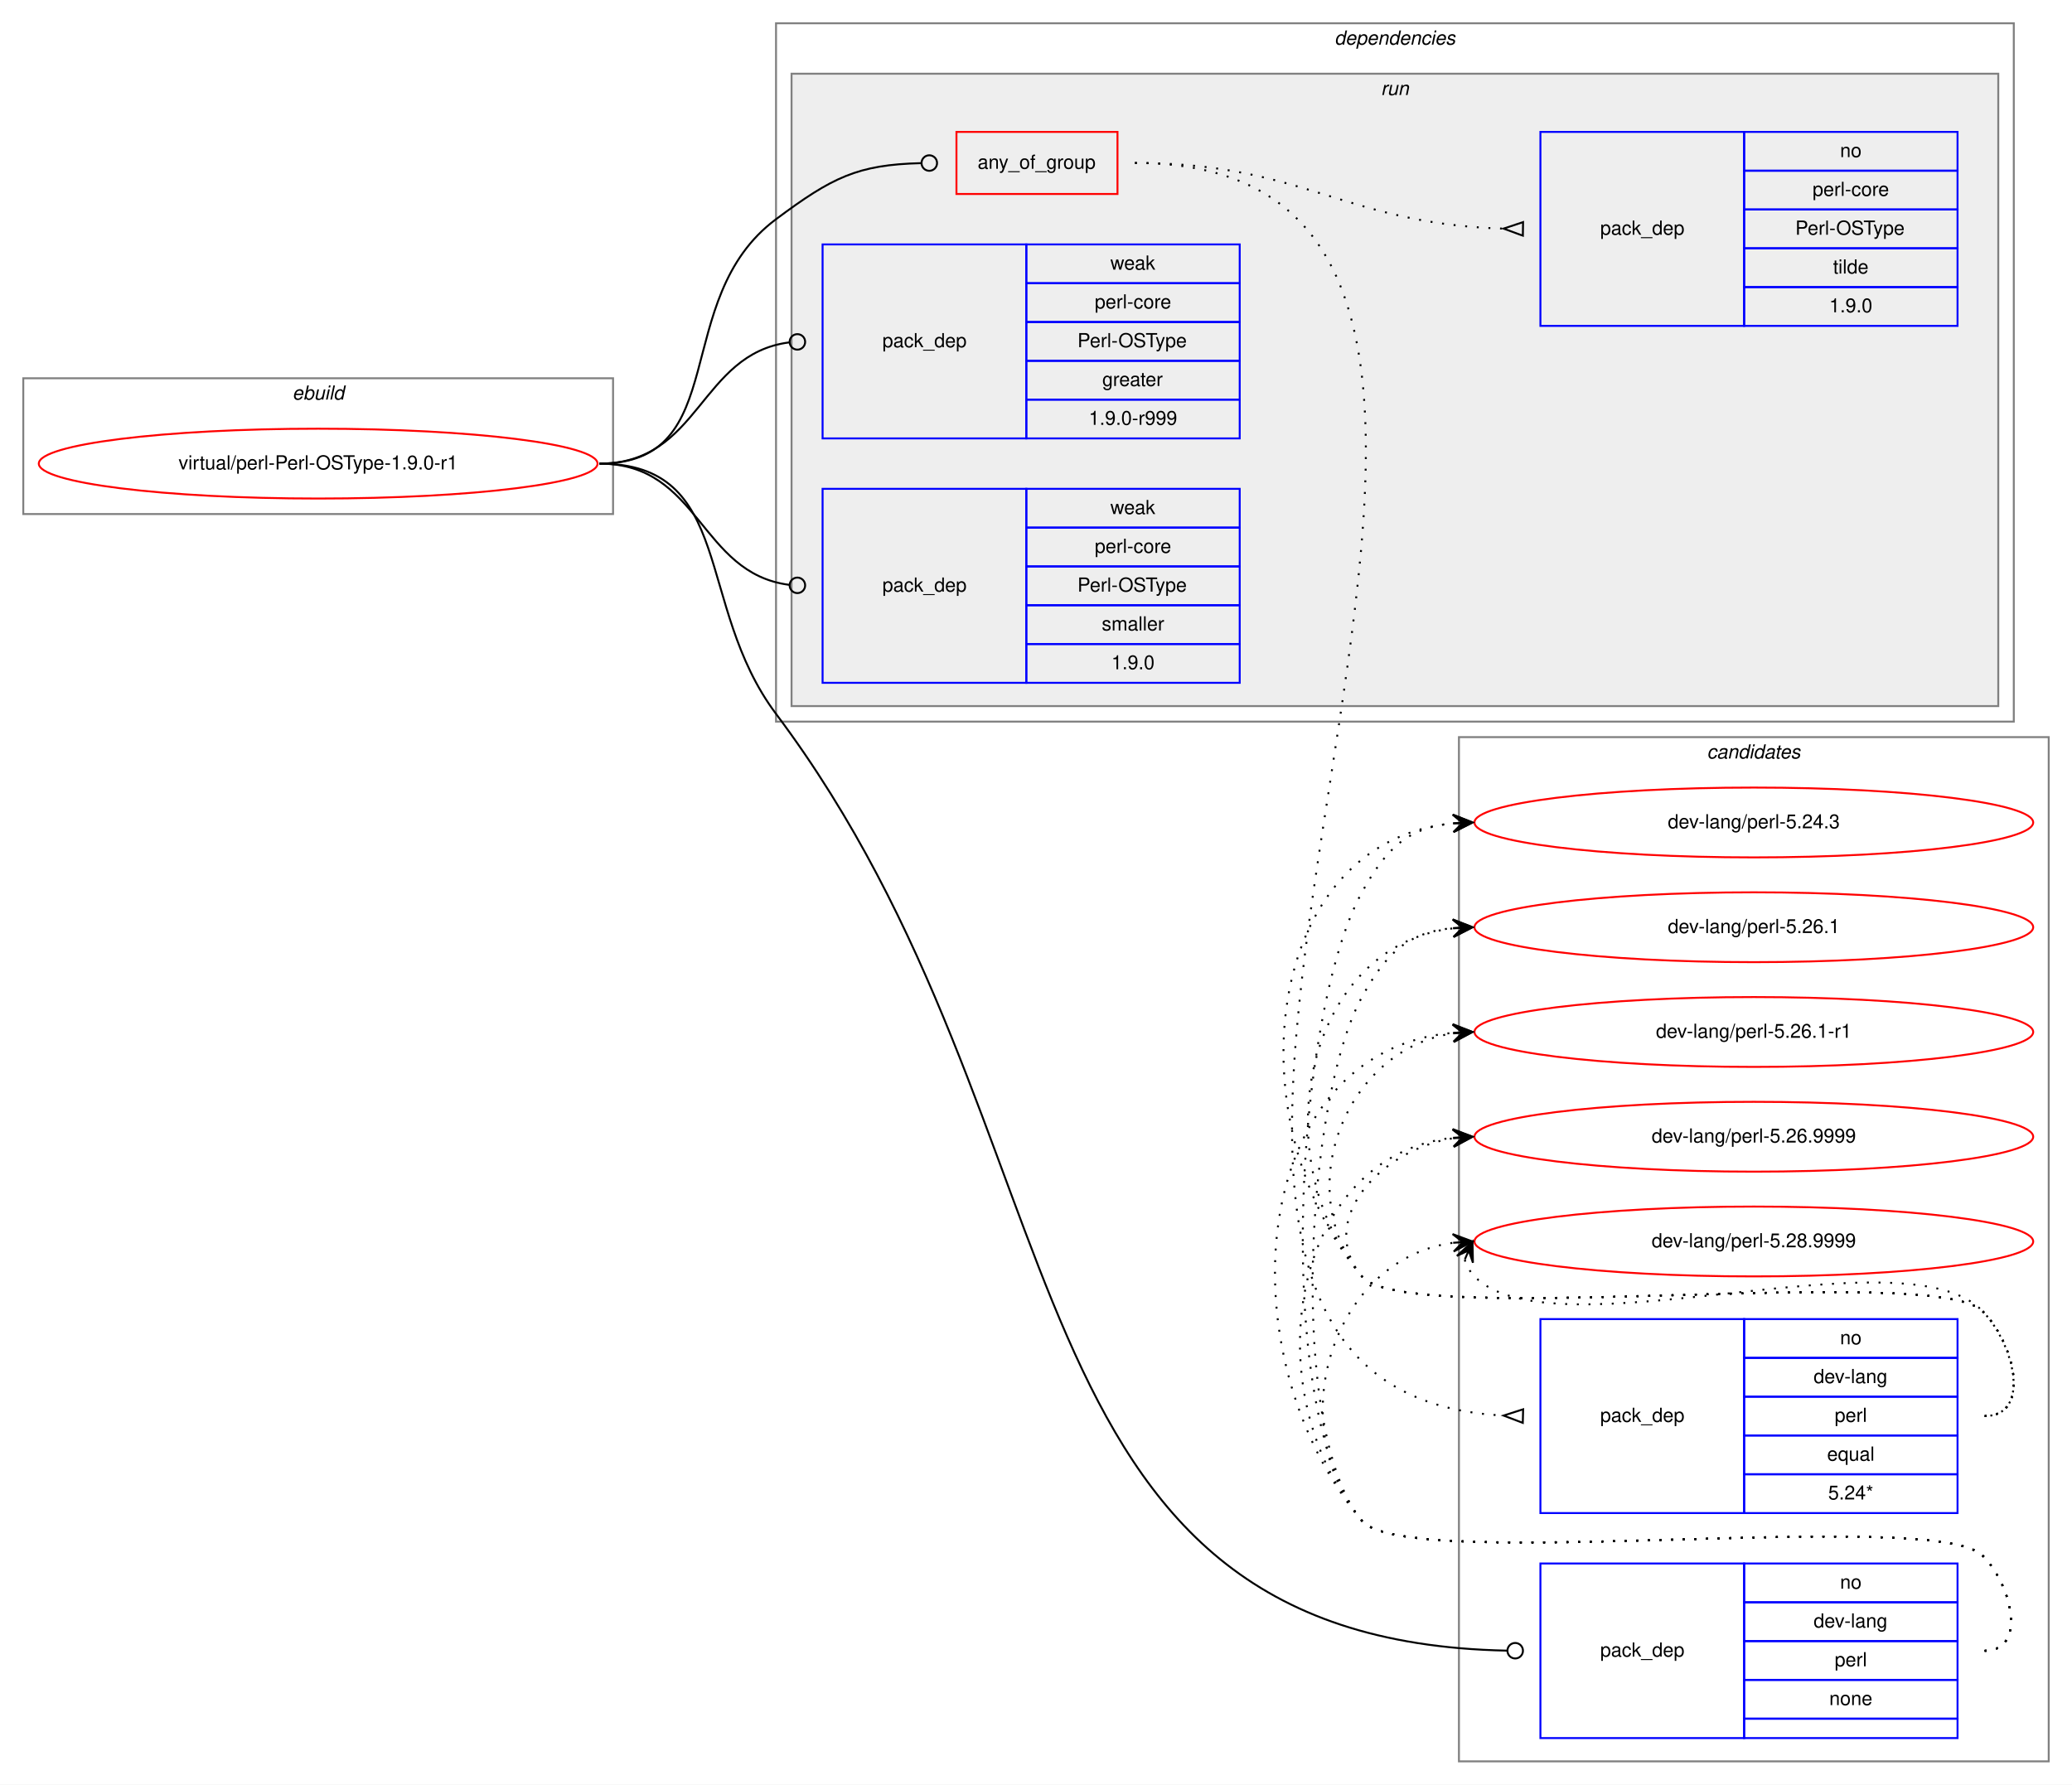
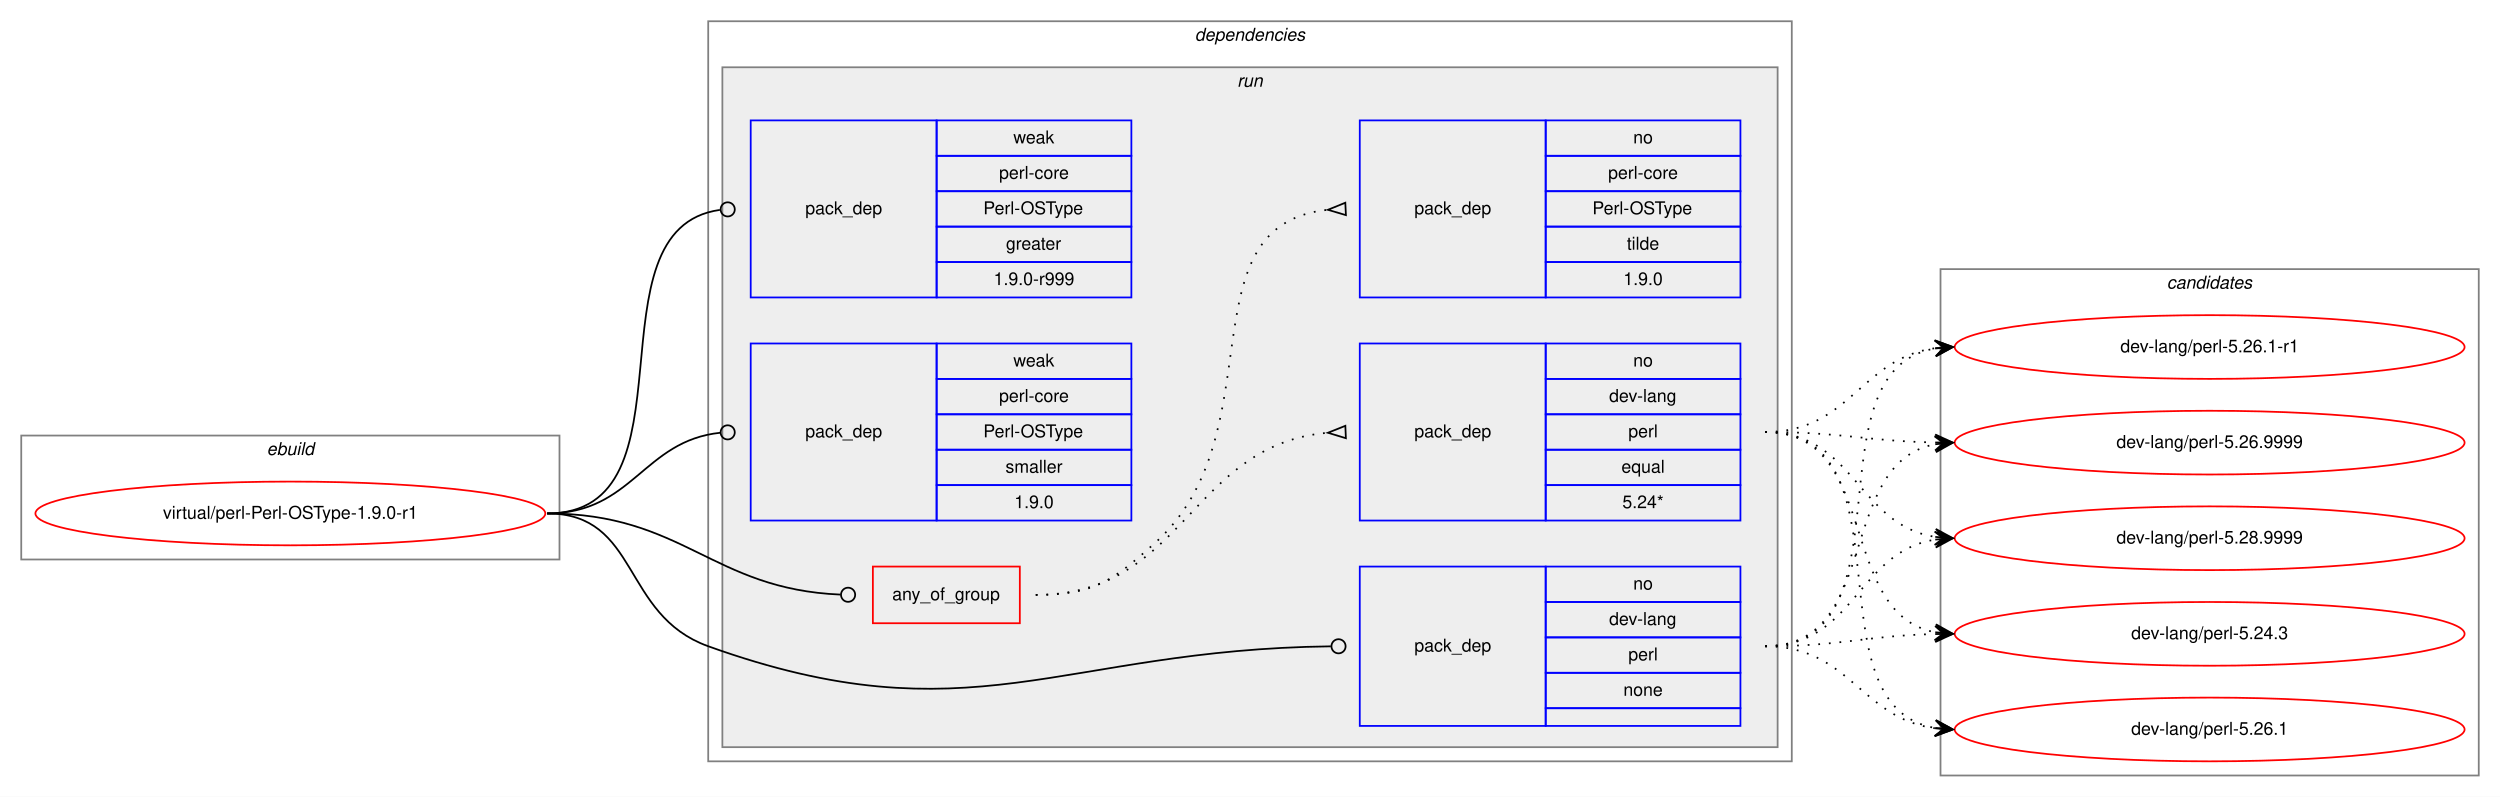
- <svg xmlns="http://www.w3.org/2000/svg" xmlns:xlink="http://www.w3.org/1999/xlink" width="1068pt" height="920pt" viewBox="0.00 0.00 1068.00 920.00">
-   <g id="graph0" class="graph" transform="scale(1 1) rotate(0) translate(4 916)">
-     <polygon fill="white" stroke="transparent" points="-4,4 -4,-916 1064,-916 1064,4 -4,4" />
+ <svg xmlns="http://www.w3.org/2000/svg" xmlns:xlink="http://www.w3.org/1999/xlink" width="1412pt" height="450pt" viewBox="0.00 0.00 1412.00 450.00">
+   <g id="graph0" class="graph" transform="scale(1 1) rotate(0) translate(4 446)">
+     <polygon fill="white" stroke="transparent" points="-4,4 -4,-446 1408,-446 1408,4 -4,4" />
+     <g id="clust1" class="cluster">
+       <polygon fill="none" stroke="gray" points="8,-130 8,-200 312,-200 312,-130 8,-130" />
+       <text text-anchor="start" x="146.66" y="-189" font-family="Helvetica,sans-Serif" font-style="italic" font-size="10.00">ebuild</text>
+     </g>
+     <g id="clust2" class="cluster">
+       <polygon fill="none" stroke="gray" points="396,-16 396,-434 1008,-434 1008,-16 396,-16" />
+       <text text-anchor="start" x="670.86" y="-423" font-family="Helvetica,sans-Serif" font-style="italic" font-size="10.00">dependencies</text>
+     </g>
+     <g id="clust5" class="cluster">
+       <polygon fill="#eeeeee" stroke="gray" points="404,-24 404,-408 1000,-408 1000,-24 404,-24" />
+       <text text-anchor="start" x="694.77" y="-397" font-family="Helvetica,sans-Serif" font-style="italic" font-size="10.00">run</text>
+     </g>
    <g id="clust12" class="cluster">
-       <polygon fill="none" stroke="gray" points="748,-8 748,-536 1052,-536 1052,-8 748,-8" />
-       <text text-anchor="start" x="875.82" y="-525" font-family="Helvetica,sans-Serif" font-style="italic" font-size="10.00">candidates</text>
-     </g>
-     <g id="clust1" class="cluster">
-       <polygon fill="none" stroke="gray" points="8,-651 8,-721 312,-721 312,-651 8,-651" />
-       <text text-anchor="start" x="146.66" y="-710" font-family="Helvetica,sans-Serif" font-style="italic" font-size="10.00">ebuild</text>
-     </g>
-     <g id="clust2" class="cluster">
-       <polygon fill="none" stroke="gray" points="396,-544 396,-904 1034,-904 1034,-544 396,-544" />
-       <text text-anchor="start" x="683.86" y="-893" font-family="Helvetica,sans-Serif" font-style="italic" font-size="10.00">dependencies</text>
-     </g>
-     <g id="clust5" class="cluster">
-       <polygon fill="#eeeeee" stroke="gray" points="404,-552 404,-878 1026,-878 1026,-552 404,-552" />
-       <text text-anchor="start" x="707.77" y="-867" font-family="Helvetica,sans-Serif" font-style="italic" font-size="10.00">run</text>
+       <polygon fill="none" stroke="gray" points="1092,-8 1092,-294 1396,-294 1396,-8 1092,-8" />
+       <text text-anchor="start" x="1219.82" y="-283" font-family="Helvetica,sans-Serif" font-style="italic" font-size="10.00">candidates</text>
    </g>
    <g id="node1" class="node">
      <g id="a_node1">
        <a xlink:href="../virtual/perl-Perl-OSType-1.9.0-r1.svg" xlink:title="virtual/perl-Perl-OSType-1.9.0-r1">
-           <ellipse fill="none" stroke="red" cx="160" cy="-677" rx="144" ry="18" />
-           <text text-anchor="middle" x="160" y="-674" font-family="Helvetica,sans-Serif" font-size="10.00">virtual/perl-Perl-OSType-1.9.0-r1</text>
+           <ellipse fill="none" stroke="red" cx="160" cy="-156" rx="144" ry="18" />
+           <text text-anchor="middle" x="160" y="-153" font-family="Helvetica,sans-Serif" font-size="10.00">virtual/perl-Perl-OSType-1.9.0-r1</text>
        </a>
      </g>
    </g>
    <g id="node2" class="node">
-       <polygon fill="none" stroke="red" points="489,-816 489,-848 572,-848 572,-816 489,-816" />
-       <text text-anchor="start" x="499.92" y="-829" font-family="Helvetica,sans-Serif" font-size="10.00">any_of_group</text>
+       <polygon fill="none" stroke="red" points="489,-94 489,-126 572,-126 572,-94 489,-94" />
+       <text text-anchor="start" x="499.92" y="-107" font-family="Helvetica,sans-Serif" font-size="10.00">any_of_group</text>
    </g>
    <g id="edge3" class="edge">
-       <path fill="none" stroke="black" d="M305,-677C374.08,-677 340.62,-761.71 396,-803 425,-824.62 437.95,-831.07 470.72,-831.9" />
-       <ellipse fill="none" stroke="black" cx="475" cy="-831.95" rx="4" ry="4" />
+       <path fill="none" stroke="black" d="M305,-156C382.18,-156 397.94,-113.18 470.8,-110.17" />
+       <ellipse fill="none" stroke="black" cx="475" cy="-110.08" rx="4" ry="4" />
    </g>
    <g id="node5" class="node">
-       <polygon fill="none" stroke="blue" points="790,-20 790,-110 895,-110 895,-20 790,-20" />
-       <text text-anchor="start" x="820.82" y="-62" font-family="Helvetica,sans-Serif" font-size="10.00">pack_dep</text>
-       <polygon fill="none" stroke="blue" points="895,-90 895,-110 1005,-110 1005,-90 895,-90" />
-       <text text-anchor="start" x="944.44" y="-97" font-family="Helvetica,sans-Serif" font-size="10.00">no</text>
-       <polygon fill="none" stroke="blue" points="895,-70 895,-90 1005,-90 1005,-70 895,-70" />
-       <text text-anchor="start" x="930.82" y="-77" font-family="Helvetica,sans-Serif" font-size="10.00">dev-lang</text>
-       <polygon fill="none" stroke="blue" points="895,-50 895,-70 1005,-70 1005,-50 895,-50" />
-       <text text-anchor="start" x="941.66" y="-57" font-family="Helvetica,sans-Serif" font-size="10.00">perl</text>
-       <polygon fill="none" stroke="blue" points="895,-30 895,-50 1005,-50 1005,-30 895,-30" />
-       <text text-anchor="start" x="938.88" y="-37" font-family="Helvetica,sans-Serif" font-size="10.00">none</text>
-       <polygon fill="none" stroke="blue" points="895,-20 895,-30 1005,-30 1005,-20 895,-20" />
+       <polygon fill="none" stroke="blue" points="764,-36 764,-126 869,-126 869,-36 764,-36" />
+       <text text-anchor="start" x="794.82" y="-78" font-family="Helvetica,sans-Serif" font-size="10.00">pack_dep</text>
+       <polygon fill="none" stroke="blue" points="869,-106 869,-126 979,-126 979,-106 869,-106" />
+       <text text-anchor="start" x="918.44" y="-113" font-family="Helvetica,sans-Serif" font-size="10.00">no</text>
+       <polygon fill="none" stroke="blue" points="869,-86 869,-106 979,-106 979,-86 869,-86" />
+       <text text-anchor="start" x="904.82" y="-93" font-family="Helvetica,sans-Serif" font-size="10.00">dev-lang</text>
+       <polygon fill="none" stroke="blue" points="869,-66 869,-86 979,-86 979,-66 869,-66" />
+       <text text-anchor="start" x="915.66" y="-73" font-family="Helvetica,sans-Serif" font-size="10.00">perl</text>
+       <polygon fill="none" stroke="blue" points="869,-46 869,-66 979,-66 979,-46 869,-46" />
+       <text text-anchor="start" x="912.88" y="-53" font-family="Helvetica,sans-Serif" font-size="10.00">none</text>
+       <polygon fill="none" stroke="blue" points="869,-36 869,-46 979,-46 979,-36 869,-36" />
    </g>
    <g id="edge4" class="edge">
-       <path fill="none" stroke="black" d="M305,-677C375.16,-677 353.89,-604.12 396,-548 559.06,-330.66 507.57,-70.4 772.66,-65.08" />
-       <ellipse fill="none" stroke="black" cx="777" cy="-65.04" rx="4" ry="4" />
+       <path fill="none" stroke="black" d="M305,-156C357.41,-156 346.67,-98.71 396,-81 543.94,-27.89 594.23,-79.13 747.66,-80.95" />
+       <ellipse fill="none" stroke="black" cx="752" cy="-80.98" rx="4" ry="4" />
    </g>
    <g id="node6" class="node">
-       <polygon fill="none" stroke="blue" points="420,-690 420,-790 525,-790 525,-690 420,-690" />
-       <text text-anchor="start" x="450.82" y="-737" font-family="Helvetica,sans-Serif" font-size="10.00">pack_dep</text>
-       <polygon fill="none" stroke="blue" points="525,-770 525,-790 635,-790 635,-770 525,-770" />
-       <text text-anchor="start" x="568.33" y="-777" font-family="Helvetica,sans-Serif" font-size="10.00">weak</text>
-       <polygon fill="none" stroke="blue" points="525,-750 525,-770 635,-770 635,-750 525,-750" />
-       <text text-anchor="start" x="560.27" y="-757" font-family="Helvetica,sans-Serif" font-size="10.00">perl-core</text>
-       <polygon fill="none" stroke="blue" points="525,-730 525,-750 635,-750 635,-730 525,-730" />
-       <text text-anchor="start" x="551.38" y="-737" font-family="Helvetica,sans-Serif" font-size="10.00">Perl-OSType</text>
-       <polygon fill="none" stroke="blue" points="525,-710 525,-730 635,-730 635,-710 525,-710" />
-       <text text-anchor="start" x="564.16" y="-717" font-family="Helvetica,sans-Serif" font-size="10.00">greater</text>
-       <polygon fill="none" stroke="blue" points="525,-690 525,-710 635,-710 635,-690 525,-690" />
-       <text text-anchor="start" x="557.21" y="-697" font-family="Helvetica,sans-Serif" font-size="10.00">1.9.0-r999</text>
+       <polygon fill="none" stroke="blue" points="420,-278 420,-378 525,-378 525,-278 420,-278" />
+       <text text-anchor="start" x="450.82" y="-325" font-family="Helvetica,sans-Serif" font-size="10.00">pack_dep</text>
+       <polygon fill="none" stroke="blue" points="525,-358 525,-378 635,-378 635,-358 525,-358" />
+       <text text-anchor="start" x="568.33" y="-365" font-family="Helvetica,sans-Serif" font-size="10.00">weak</text>
+       <polygon fill="none" stroke="blue" points="525,-338 525,-358 635,-358 635,-338 525,-338" />
+       <text text-anchor="start" x="560.27" y="-345" font-family="Helvetica,sans-Serif" font-size="10.00">perl-core</text>
+       <polygon fill="none" stroke="blue" points="525,-318 525,-338 635,-338 635,-318 525,-318" />
+       <text text-anchor="start" x="551.38" y="-325" font-family="Helvetica,sans-Serif" font-size="10.00">Perl-OSType</text>
+       <polygon fill="none" stroke="blue" points="525,-298 525,-318 635,-318 635,-298 525,-298" />
+       <text text-anchor="start" x="564.16" y="-305" font-family="Helvetica,sans-Serif" font-size="10.00">greater</text>
+       <polygon fill="none" stroke="blue" points="525,-278 525,-298 635,-298 635,-278 525,-278" />
+       <text text-anchor="start" x="557.21" y="-285" font-family="Helvetica,sans-Serif" font-size="10.00">1.9.0-r999</text>
    </g>
    <g id="edge5" class="edge">
-       <path fill="none" stroke="black" d="M305,-677C356.91,-677 356.41,-733.53 402.8,-739.49" />
-       <ellipse fill="none" stroke="black" cx="407.01" cy="-739.75" rx="4" ry="4" />
+       <path fill="none" stroke="black" d="M305,-156C391.81,-156 325.91,-316.77 402.58,-327.44" />
+       <ellipse fill="none" stroke="black" cx="407.01" cy="-327.74" rx="4" ry="4" />
    </g>
    <g id="node7" class="node">
-       <polygon fill="none" stroke="blue" points="420,-564 420,-664 525,-664 525,-564 420,-564" />
-       <text text-anchor="start" x="450.82" y="-611" font-family="Helvetica,sans-Serif" font-size="10.00">pack_dep</text>
-       <polygon fill="none" stroke="blue" points="525,-644 525,-664 635,-664 635,-644 525,-644" />
-       <text text-anchor="start" x="568.33" y="-651" font-family="Helvetica,sans-Serif" font-size="10.00">weak</text>
-       <polygon fill="none" stroke="blue" points="525,-624 525,-644 635,-644 635,-624 525,-624" />
-       <text text-anchor="start" x="560.27" y="-631" font-family="Helvetica,sans-Serif" font-size="10.00">perl-core</text>
-       <polygon fill="none" stroke="blue" points="525,-604 525,-624 635,-624 635,-604 525,-604" />
-       <text text-anchor="start" x="551.38" y="-611" font-family="Helvetica,sans-Serif" font-size="10.00">Perl-OSType</text>
-       <polygon fill="none" stroke="blue" points="525,-584 525,-604 635,-604 635,-584 525,-584" />
-       <text text-anchor="start" x="563.89" y="-591" font-family="Helvetica,sans-Serif" font-size="10.00">smaller</text>
-       <polygon fill="none" stroke="blue" points="525,-564 525,-584 635,-584 635,-564 525,-564" />
-       <text text-anchor="start" x="568.88" y="-571" font-family="Helvetica,sans-Serif" font-size="10.00">1.9.0</text>
+       <polygon fill="none" stroke="blue" points="420,-152 420,-252 525,-252 525,-152 420,-152" />
+       <text text-anchor="start" x="450.82" y="-199" font-family="Helvetica,sans-Serif" font-size="10.00">pack_dep</text>
+       <polygon fill="none" stroke="blue" points="525,-232 525,-252 635,-252 635,-232 525,-232" />
+       <text text-anchor="start" x="568.33" y="-239" font-family="Helvetica,sans-Serif" font-size="10.00">weak</text>
+       <polygon fill="none" stroke="blue" points="525,-212 525,-232 635,-232 635,-212 525,-212" />
+       <text text-anchor="start" x="560.27" y="-219" font-family="Helvetica,sans-Serif" font-size="10.00">perl-core</text>
+       <polygon fill="none" stroke="blue" points="525,-192 525,-212 635,-212 635,-192 525,-192" />
+       <text text-anchor="start" x="551.38" y="-199" font-family="Helvetica,sans-Serif" font-size="10.00">Perl-OSType</text>
+       <polygon fill="none" stroke="blue" points="525,-172 525,-192 635,-192 635,-172 525,-172" />
+       <text text-anchor="start" x="563.89" y="-179" font-family="Helvetica,sans-Serif" font-size="10.00">smaller</text>
+       <polygon fill="none" stroke="blue" points="525,-152 525,-172 635,-172 635,-152 525,-152" />
+       <text text-anchor="start" x="568.88" y="-159" font-family="Helvetica,sans-Serif" font-size="10.00">1.9.0</text>
    </g>
    <g id="edge6" class="edge">
-       <path fill="none" stroke="black" d="M305,-677C356.91,-677 356.41,-620.47 402.8,-614.51" />
-       <ellipse fill="none" stroke="black" cx="407.01" cy="-614.25" rx="4" ry="4" />
+       <path fill="none" stroke="black" d="M305,-156C353.55,-156 359.14,-197.11 402.99,-201.6" />
+       <ellipse fill="none" stroke="black" cx="407" cy="-201.8" rx="4" ry="4" />
    </g>
    <g id="node3" class="node">
-       <polygon fill="none" stroke="blue" points="790,-136 790,-236 895,-236 895,-136 790,-136" />
-       <text text-anchor="start" x="820.82" y="-183" font-family="Helvetica,sans-Serif" font-size="10.00">pack_dep</text>
-       <polygon fill="none" stroke="blue" points="895,-216 895,-236 1005,-236 1005,-216 895,-216" />
-       <text text-anchor="start" x="944.44" y="-223" font-family="Helvetica,sans-Serif" font-size="10.00">no</text>
-       <polygon fill="none" stroke="blue" points="895,-196 895,-216 1005,-216 1005,-196 895,-196" />
-       <text text-anchor="start" x="930.82" y="-203" font-family="Helvetica,sans-Serif" font-size="10.00">dev-lang</text>
-       <polygon fill="none" stroke="blue" points="895,-176 895,-196 1005,-196 1005,-176 895,-176" />
-       <text text-anchor="start" x="941.66" y="-183" font-family="Helvetica,sans-Serif" font-size="10.00">perl</text>
-       <polygon fill="none" stroke="blue" points="895,-156 895,-176 1005,-176 1005,-156 895,-156" />
-       <text text-anchor="start" x="937.77" y="-163" font-family="Helvetica,sans-Serif" font-size="10.00">equal</text>
-       <polygon fill="none" stroke="blue" points="895,-136 895,-156 1005,-156 1005,-136 895,-136" />
-       <text text-anchor="start" x="938.32" y="-143" font-family="Helvetica,sans-Serif" font-size="10.00">5.24*</text>
+       <polygon fill="none" stroke="blue" points="764,-152 764,-252 869,-252 869,-152 764,-152" />
+       <text text-anchor="start" x="794.82" y="-199" font-family="Helvetica,sans-Serif" font-size="10.00">pack_dep</text>
+       <polygon fill="none" stroke="blue" points="869,-232 869,-252 979,-252 979,-232 869,-232" />
+       <text text-anchor="start" x="918.44" y="-239" font-family="Helvetica,sans-Serif" font-size="10.00">no</text>
+       <polygon fill="none" stroke="blue" points="869,-212 869,-232 979,-232 979,-212 869,-212" />
+       <text text-anchor="start" x="904.82" y="-219" font-family="Helvetica,sans-Serif" font-size="10.00">dev-lang</text>
+       <polygon fill="none" stroke="blue" points="869,-192 869,-212 979,-212 979,-192 869,-192" />
+       <text text-anchor="start" x="915.66" y="-199" font-family="Helvetica,sans-Serif" font-size="10.00">perl</text>
+       <polygon fill="none" stroke="blue" points="869,-172 869,-192 979,-192 979,-172 869,-172" />
+       <text text-anchor="start" x="911.77" y="-179" font-family="Helvetica,sans-Serif" font-size="10.00">equal</text>
+       <polygon fill="none" stroke="blue" points="869,-152 869,-172 979,-172 979,-152 869,-152" />
+       <text text-anchor="start" x="912.32" y="-159" font-family="Helvetica,sans-Serif" font-size="10.00">5.24*</text>
    </g>
    <g id="edge1" class="edge">
-       <path fill="none" stroke="black" stroke-dasharray="1,5" d="M581,-832C878.03,-832 489.75,-201.05 770.72,-186.26" />
-       <polygon fill="none" stroke="black" points="781.09,-189.5 771,-186.26 780.91,-182.5 781.09,-189.5" />
+       <path fill="none" stroke="black" stroke-dasharray="1,5" d="M581,-110C665.27,-110 668.04,-194.61 745.62,-201.55" />
+       <polygon fill="none" stroke="black" points="755.85,-205.5 746.01,-201.57 756.15,-198.5 755.85,-205.5" />
    </g>
    <g id="node4" class="node">
-       <polygon fill="none" stroke="blue" points="790,-748 790,-848 895,-848 895,-748 790,-748" />
-       <text text-anchor="start" x="820.82" y="-795" font-family="Helvetica,sans-Serif" font-size="10.00">pack_dep</text>
-       <polygon fill="none" stroke="blue" points="895,-828 895,-848 1005,-848 1005,-828 895,-828" />
-       <text text-anchor="start" x="944.44" y="-835" font-family="Helvetica,sans-Serif" font-size="10.00">no</text>
-       <polygon fill="none" stroke="blue" points="895,-808 895,-828 1005,-828 1005,-808 895,-808" />
-       <text text-anchor="start" x="930.27" y="-815" font-family="Helvetica,sans-Serif" font-size="10.00">perl-core</text>
-       <polygon fill="none" stroke="blue" points="895,-788 895,-808 1005,-808 1005,-788 895,-788" />
-       <text text-anchor="start" x="921.38" y="-795" font-family="Helvetica,sans-Serif" font-size="10.00">Perl-OSType</text>
-       <polygon fill="none" stroke="blue" points="895,-768 895,-788 1005,-788 1005,-768 895,-768" />
-       <text text-anchor="start" x="940.83" y="-775" font-family="Helvetica,sans-Serif" font-size="10.00">tilde</text>
-       <polygon fill="none" stroke="blue" points="895,-748 895,-768 1005,-768 1005,-748 895,-748" />
-       <text text-anchor="start" x="938.88" y="-755" font-family="Helvetica,sans-Serif" font-size="10.00">1.9.0</text>
+       <polygon fill="none" stroke="blue" points="764,-278 764,-378 869,-378 869,-278 764,-278" />
+       <text text-anchor="start" x="794.82" y="-325" font-family="Helvetica,sans-Serif" font-size="10.00">pack_dep</text>
+       <polygon fill="none" stroke="blue" points="869,-358 869,-378 979,-378 979,-358 869,-358" />
+       <text text-anchor="start" x="918.44" y="-365" font-family="Helvetica,sans-Serif" font-size="10.00">no</text>
+       <polygon fill="none" stroke="blue" points="869,-338 869,-358 979,-358 979,-338 869,-338" />
+       <text text-anchor="start" x="904.27" y="-345" font-family="Helvetica,sans-Serif" font-size="10.00">perl-core</text>
+       <polygon fill="none" stroke="blue" points="869,-318 869,-338 979,-338 979,-318 869,-318" />
+       <text text-anchor="start" x="895.38" y="-325" font-family="Helvetica,sans-Serif" font-size="10.00">Perl-OSType</text>
+       <polygon fill="none" stroke="blue" points="869,-298 869,-318 979,-318 979,-298 869,-298" />
+       <text text-anchor="start" x="914.83" y="-305" font-family="Helvetica,sans-Serif" font-size="10.00">tilde</text>
+       <polygon fill="none" stroke="blue" points="869,-278 869,-298 979,-298 979,-278 869,-278" />
+       <text text-anchor="start" x="912.88" y="-285" font-family="Helvetica,sans-Serif" font-size="10.00">1.9.0</text>
    </g>
    <g id="edge2" class="edge">
-       <path fill="none" stroke="black" stroke-dasharray="1,5" d="M581,-832C667.64,-832 689.19,-800.6 770.75,-798.15" />
-       <polygon fill="none" stroke="black" points="781.05,-801.5 771,-798.15 780.95,-794.5 781.05,-801.5" />
+       <path fill="none" stroke="black" stroke-dasharray="1,5" d="M581,-110C613.45,-110 623.82,-117.36 648,-139 717.41,-201.13 663.59,-318.84 745.87,-327.5" />
+       <polygon fill="none" stroke="black" points="755.83,-331.5 746.01,-327.5 756.17,-324.5 755.83,-331.5" />
    </g>
    <g id="node8" class="node">
      <g id="a_node8">
        <a xlink:href="../dev-lang/perl-5.24.3.svg" xlink:title="dev-lang/perl-5.24.3">
-           <ellipse fill="none" stroke="red" cx="900" cy="-492" rx="144" ry="18" />
-           <text text-anchor="middle" x="900" y="-489" font-family="Helvetica,sans-Serif" font-size="10.00">dev-lang/perl-5.24.3</text>
+           <ellipse fill="none" stroke="red" cx="1244" cy="-88" rx="144" ry="18" />
+           <text text-anchor="middle" x="1244" y="-85" font-family="Helvetica,sans-Serif" font-size="10.00">dev-lang/perl-5.24.3</text>
        </a>
      </g>
    </g>
    <g id="edge7" class="edge">
-       <path fill="none" stroke="black" stroke-dasharray="1,5" d="M1019,-186C1043,-186 1034.85,-222.9 1018,-240 993.01,-265.37 720.84,-230.68 698,-258 631.55,-337.47 646.85,-482.28 744.93,-491.53" />
-       <polygon fill="black" stroke="black" points="755,-492 744.8,-496.03 750.01,-491.77 745.01,-491.54 745.01,-491.54 745.01,-491.54 750.01,-491.77 745.22,-487.04 755,-492 755,-492" />
+       <path fill="none" stroke="black" stroke-dasharray="1,5" d="M993,-202C1058.54,-202 1032.95,-99.71 1088.87,-88.92" />
+       <polygon fill="black" stroke="black" points="1099,-88 1089.45,-93.38 1094.02,-88.45 1089.04,-88.9 1089.04,-88.9 1089.04,-88.9 1094.02,-88.45 1088.63,-84.42 1099,-88 1099,-88" />
    </g>
    <g id="node9" class="node">
      <g id="a_node9">
        <a xlink:href="../dev-lang/perl-5.26.1.svg" xlink:title="dev-lang/perl-5.26.1">
-           <ellipse fill="none" stroke="red" cx="900" cy="-438" rx="144" ry="18" />
-           <text text-anchor="middle" x="900" y="-435" font-family="Helvetica,sans-Serif" font-size="10.00">dev-lang/perl-5.26.1</text>
+           <ellipse fill="none" stroke="red" cx="1244" cy="-34" rx="144" ry="18" />
+           <text text-anchor="middle" x="1244" y="-31" font-family="Helvetica,sans-Serif" font-size="10.00">dev-lang/perl-5.26.1</text>
        </a>
      </g>
    </g>
    <g id="edge8" class="edge">
-       <path fill="none" stroke="black" stroke-dasharray="1,5" d="M1019,-186C1043,-186 1034.85,-222.9 1018,-240 993.01,-265.37 720.84,-230.68 698,-258 646.38,-319.74 669.01,-428.6 744.96,-437.43" />
-       <polygon fill="black" stroke="black" points="755,-438 744.76,-441.92 750.01,-437.72 745.02,-437.43 745.02,-437.43 745.02,-437.43 750.01,-437.72 745.27,-432.94 755,-438 755,-438" />
+       <path fill="none" stroke="black" stroke-dasharray="1,5" d="M993,-202C1077.67,-202 1016.24,-47.5 1088.92,-34.82" />
+       <polygon fill="black" stroke="black" points="1099,-34 1089.4,-39.3 1094.02,-34.41 1089.03,-34.82 1089.03,-34.82 1089.03,-34.82 1094.02,-34.41 1088.67,-30.33 1099,-34 1099,-34" />
    </g>
    <g id="node10" class="node">
      <g id="a_node10">
        <a xlink:href="../dev-lang/perl-5.26.1-r1.svg" xlink:title="dev-lang/perl-5.26.1-r1">
-           <ellipse fill="none" stroke="red" cx="900" cy="-384" rx="144" ry="18" />
-           <text text-anchor="middle" x="900" y="-381" font-family="Helvetica,sans-Serif" font-size="10.00">dev-lang/perl-5.26.1-r1</text>
+           <ellipse fill="none" stroke="red" cx="1244" cy="-250" rx="144" ry="18" />
+           <text text-anchor="middle" x="1244" y="-247" font-family="Helvetica,sans-Serif" font-size="10.00">dev-lang/perl-5.26.1-r1</text>
        </a>
      </g>
    </g>
    <g id="edge9" class="edge">
-       <path fill="none" stroke="black" stroke-dasharray="1,5" d="M1019,-186C1043,-186 1034.85,-222.9 1018,-240 993.01,-265.37 720.84,-230.68 698,-258 660.81,-302.48 689.81,-375.17 744.82,-383.26" />
-       <polygon fill="black" stroke="black" points="755,-384 744.7,-387.76 750.01,-383.64 745.03,-383.28 745.03,-383.28 745.03,-383.28 750.01,-383.64 745.35,-378.79 755,-384 755,-384" />
+       <path fill="none" stroke="black" stroke-dasharray="1,5" d="M993,-202C1041.08,-202 1046.68,-243.49 1088.79,-249.32" />
+       <polygon fill="black" stroke="black" points="1099,-250 1088.72,-253.83 1094.01,-249.67 1089.02,-249.34 1089.02,-249.34 1089.02,-249.34 1094.01,-249.67 1089.32,-244.85 1099,-250 1099,-250" />
    </g>
    <g id="node11" class="node">
      <g id="a_node11">
        <a xlink:href="../dev-lang/perl-5.26.9999.svg" xlink:title="dev-lang/perl-5.26.9999">
-           <ellipse fill="none" stroke="red" cx="900" cy="-330" rx="144" ry="18" />
-           <text text-anchor="middle" x="900" y="-327" font-family="Helvetica,sans-Serif" font-size="10.00">dev-lang/perl-5.26.9999</text>
+           <ellipse fill="none" stroke="red" cx="1244" cy="-196" rx="144" ry="18" />
+           <text text-anchor="middle" x="1244" y="-193" font-family="Helvetica,sans-Serif" font-size="10.00">dev-lang/perl-5.26.9999</text>
        </a>
      </g>
    </g>
    <g id="edge10" class="edge">
-       <path fill="none" stroke="black" stroke-dasharray="1,5" d="M1019,-186C1043,-186 1034.85,-222.9 1018,-240 993.01,-265.37 720.84,-230.68 698,-258 673.97,-286.74 707.7,-323.39 744.96,-329.21" />
-       <polygon fill="black" stroke="black" points="755,-330 744.68,-333.7 750.02,-329.61 745.03,-329.21 745.03,-329.21 745.03,-329.21 750.02,-329.61 745.39,-324.73 755,-330 755,-330" />
+       <path fill="none" stroke="black" stroke-dasharray="1,5" d="M993,-202C1036.5,-202 1049.78,-196.9 1088.56,-196.1" />
+       <polygon fill="black" stroke="black" points="1099,-196 1089.05,-200.6 1094,-196.05 1089,-196.1 1089,-196.1 1089,-196.1 1094,-196.05 1088.96,-191.6 1099,-196 1099,-196" />
    </g>
    <g id="node12" class="node">
      <g id="a_node12">
        <a xlink:href="../dev-lang/perl-5.28.9999.svg" xlink:title="dev-lang/perl-5.28.9999">
-           <ellipse fill="none" stroke="red" cx="900" cy="-276" rx="144" ry="18" />
-           <text text-anchor="middle" x="900" y="-273" font-family="Helvetica,sans-Serif" font-size="10.00">dev-lang/perl-5.28.9999</text>
+           <ellipse fill="none" stroke="red" cx="1244" cy="-142" rx="144" ry="18" />
+           <text text-anchor="middle" x="1244" y="-139" font-family="Helvetica,sans-Serif" font-size="10.00">dev-lang/perl-5.28.9999</text>
        </a>
      </g>
    </g>
    <g id="edge11" class="edge">
-       <path fill="none" stroke="black" stroke-dasharray="1,5" d="M750.98,-266.58C751.95,-263.46 753.8,-260.23 756,-258 797,-216.46 977.78,-282.29 1018,-240 1034.54,-222.61 1043,-186 1019,-186" />
-       <polygon fill="black" stroke="black" points="755,-276 746.94,-268.57 753.04,-271.4 751.07,-266.8 751.07,-266.8 751.07,-266.8 753.04,-271.4 755.21,-265.04 755,-276 755,-276" />
+       <path fill="none" stroke="black" stroke-dasharray="1,5" d="M993,-202C1043.54,-202 1044.92,-149.7 1088.93,-142.76" />
+       <polygon fill="black" stroke="black" points="1099,-142 1089.37,-147.24 1094.01,-142.38 1089.03,-142.75 1089.03,-142.75 1089.03,-142.75 1094.01,-142.38 1088.69,-138.26 1099,-142 1099,-142" />
    </g>
    <g id="edge12" class="edge">
-       <path fill="none" stroke="black" stroke-dasharray="1,5" d="M1019,-65C1040.78,-65 1033.3,-98.5 1018,-114 992.98,-139.34 720.84,-104.68 698,-132 651.82,-187.24 663.25,-392.94 698,-456 710.71,-479.06 721.96,-489.39 744.85,-491.56" />
-       <polygon fill="black" stroke="black" points="755,-492 744.81,-496.06 750,-491.78 745.01,-491.57 745.01,-491.57 745.01,-491.57 750,-491.78 745.2,-487.07 755,-492 755,-492" />
+       <path fill="none" stroke="black" stroke-dasharray="1,5" d="M993,-81C1036.53,-81 1049.76,-86.95 1088.55,-87.88" />
+       <polygon fill="black" stroke="black" points="1099,-88 1088.95,-92.38 1094,-87.94 1089,-87.88 1089,-87.88 1089,-87.88 1094,-87.94 1089.05,-83.38 1099,-88 1099,-88" />
    </g>
    <g id="edge13" class="edge">
-       <path fill="none" stroke="black" stroke-dasharray="1,5" d="M1019,-65C1040.78,-65 1033.3,-98.5 1018,-114 992.98,-139.34 720.84,-104.68 698,-132 659.51,-178.03 669.04,-349.45 698,-402 710.71,-425.06 721.96,-435.39 744.85,-437.56" />
-       <polygon fill="black" stroke="black" points="755,-438 744.81,-442.06 750,-437.78 745.01,-437.57 745.01,-437.57 745.01,-437.57 750,-437.78 745.2,-433.07 755,-438 755,-438" />
+       <path fill="none" stroke="black" stroke-dasharray="1,5" d="M993,-81C1040.91,-81 1046.81,-40.38 1088.82,-34.66" />
+       <polygon fill="black" stroke="black" points="1099,-34 1089.31,-39.14 1094.01,-34.33 1089.02,-34.65 1089.02,-34.65 1089.02,-34.65 1094.01,-34.33 1088.73,-30.16 1099,-34 1099,-34" />
    </g>
    <g id="edge14" class="edge">
-       <path fill="none" stroke="black" stroke-dasharray="1,5" d="M1019,-65C1040.78,-65 1033.3,-98.5 1018,-114 992.98,-139.34 720.84,-104.68 698,-132 626.58,-217.43 639.29,-374.15 744.84,-383.56" />
-       <polygon fill="black" stroke="black" points="755,-384 744.81,-388.06 750,-383.78 745.01,-383.56 745.01,-383.56 745.01,-383.56 750,-383.78 745.21,-379.07 755,-384 755,-384" />
+       <path fill="none" stroke="black" stroke-dasharray="1,5" d="M993,-81C1078.03,-81 1015.92,-236.42 1088.88,-249.17" />
+       <polygon fill="black" stroke="black" points="1099,-250 1088.67,-253.67 1094.02,-249.59 1089.03,-249.18 1089.03,-249.18 1089.03,-249.18 1094.02,-249.59 1089.4,-244.7 1099,-250 1099,-250" />
    </g>
    <g id="edge15" class="edge">
-       <path fill="none" stroke="black" stroke-dasharray="1,5" d="M1019,-65C1040.78,-65 1033.3,-98.5 1018,-114 992.98,-139.34 720.84,-104.68 698,-132 641.5,-199.58 661.71,-320.35 744.83,-329.45" />
-       <polygon fill="black" stroke="black" points="755,-330 744.77,-333.96 750.01,-329.73 745.01,-329.46 745.01,-329.46 745.01,-329.46 750.01,-329.73 745.26,-324.97 755,-330 755,-330" />
+       <path fill="none" stroke="black" stroke-dasharray="1,5" d="M993,-81C1058.85,-81 1032.69,-184.19 1088.83,-195.07" />
+       <polygon fill="black" stroke="black" points="1099,-196 1088.63,-199.58 1094.02,-195.55 1089.04,-195.09 1089.04,-195.09 1089.04,-195.09 1094.02,-195.55 1089.45,-190.61 1099,-196 1099,-196" />
    </g>
    <g id="edge16" class="edge">
-       <path fill="none" stroke="black" stroke-dasharray="1,5" d="M1019,-65C1040.78,-65 1033.3,-98.5 1018,-114 992.98,-139.34 720.84,-104.68 698,-132 656.09,-182.13 683.08,-266.84 744.8,-275.31" />
-       <polygon fill="black" stroke="black" points="755,-276 744.72,-279.82 750.01,-275.66 745.02,-275.33 745.02,-275.33 745.02,-275.33 750.01,-275.66 745.33,-270.84 755,-276 755,-276" />
+       <path fill="none" stroke="black" stroke-dasharray="1,5" d="M993,-81C1043.75,-81 1044.75,-134.17 1088.89,-141.23" />
+       <polygon fill="black" stroke="black" points="1099,-142 1088.69,-145.73 1094.01,-141.62 1089.03,-141.24 1089.03,-141.24 1089.03,-141.24 1094.01,-141.62 1089.37,-136.75 1099,-142 1099,-142" />
    </g>
  </g>
</svg>
